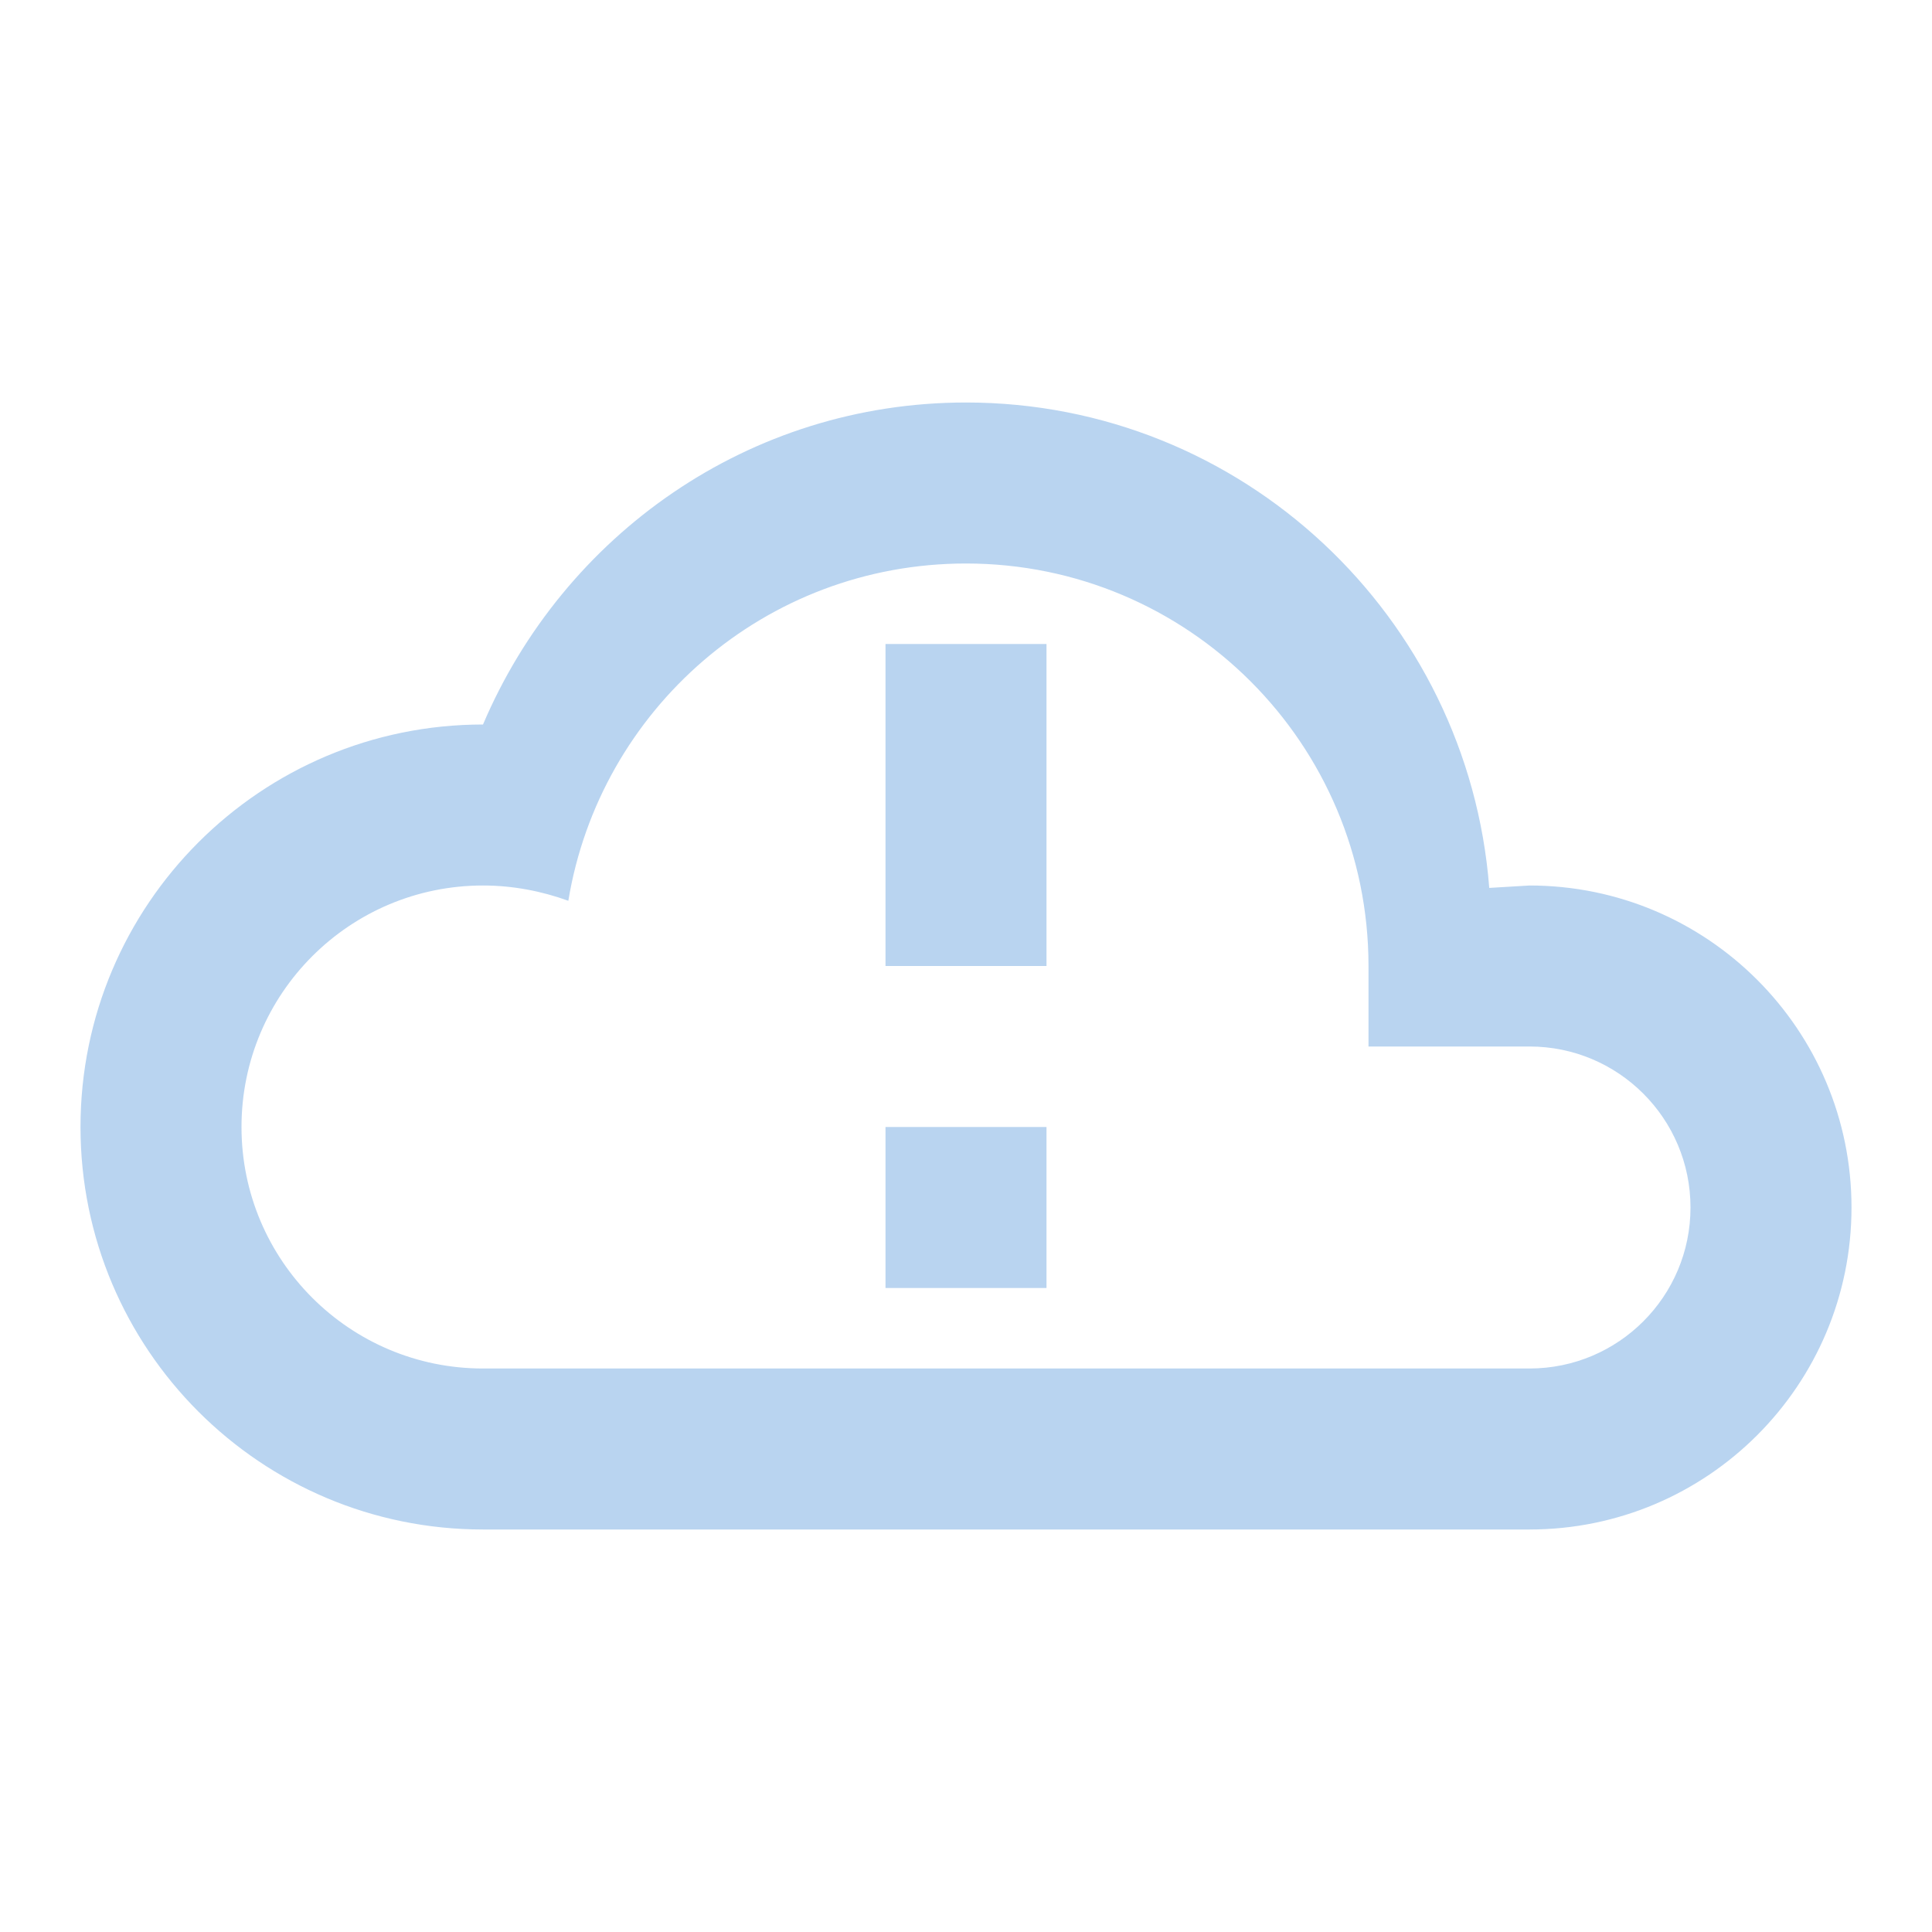
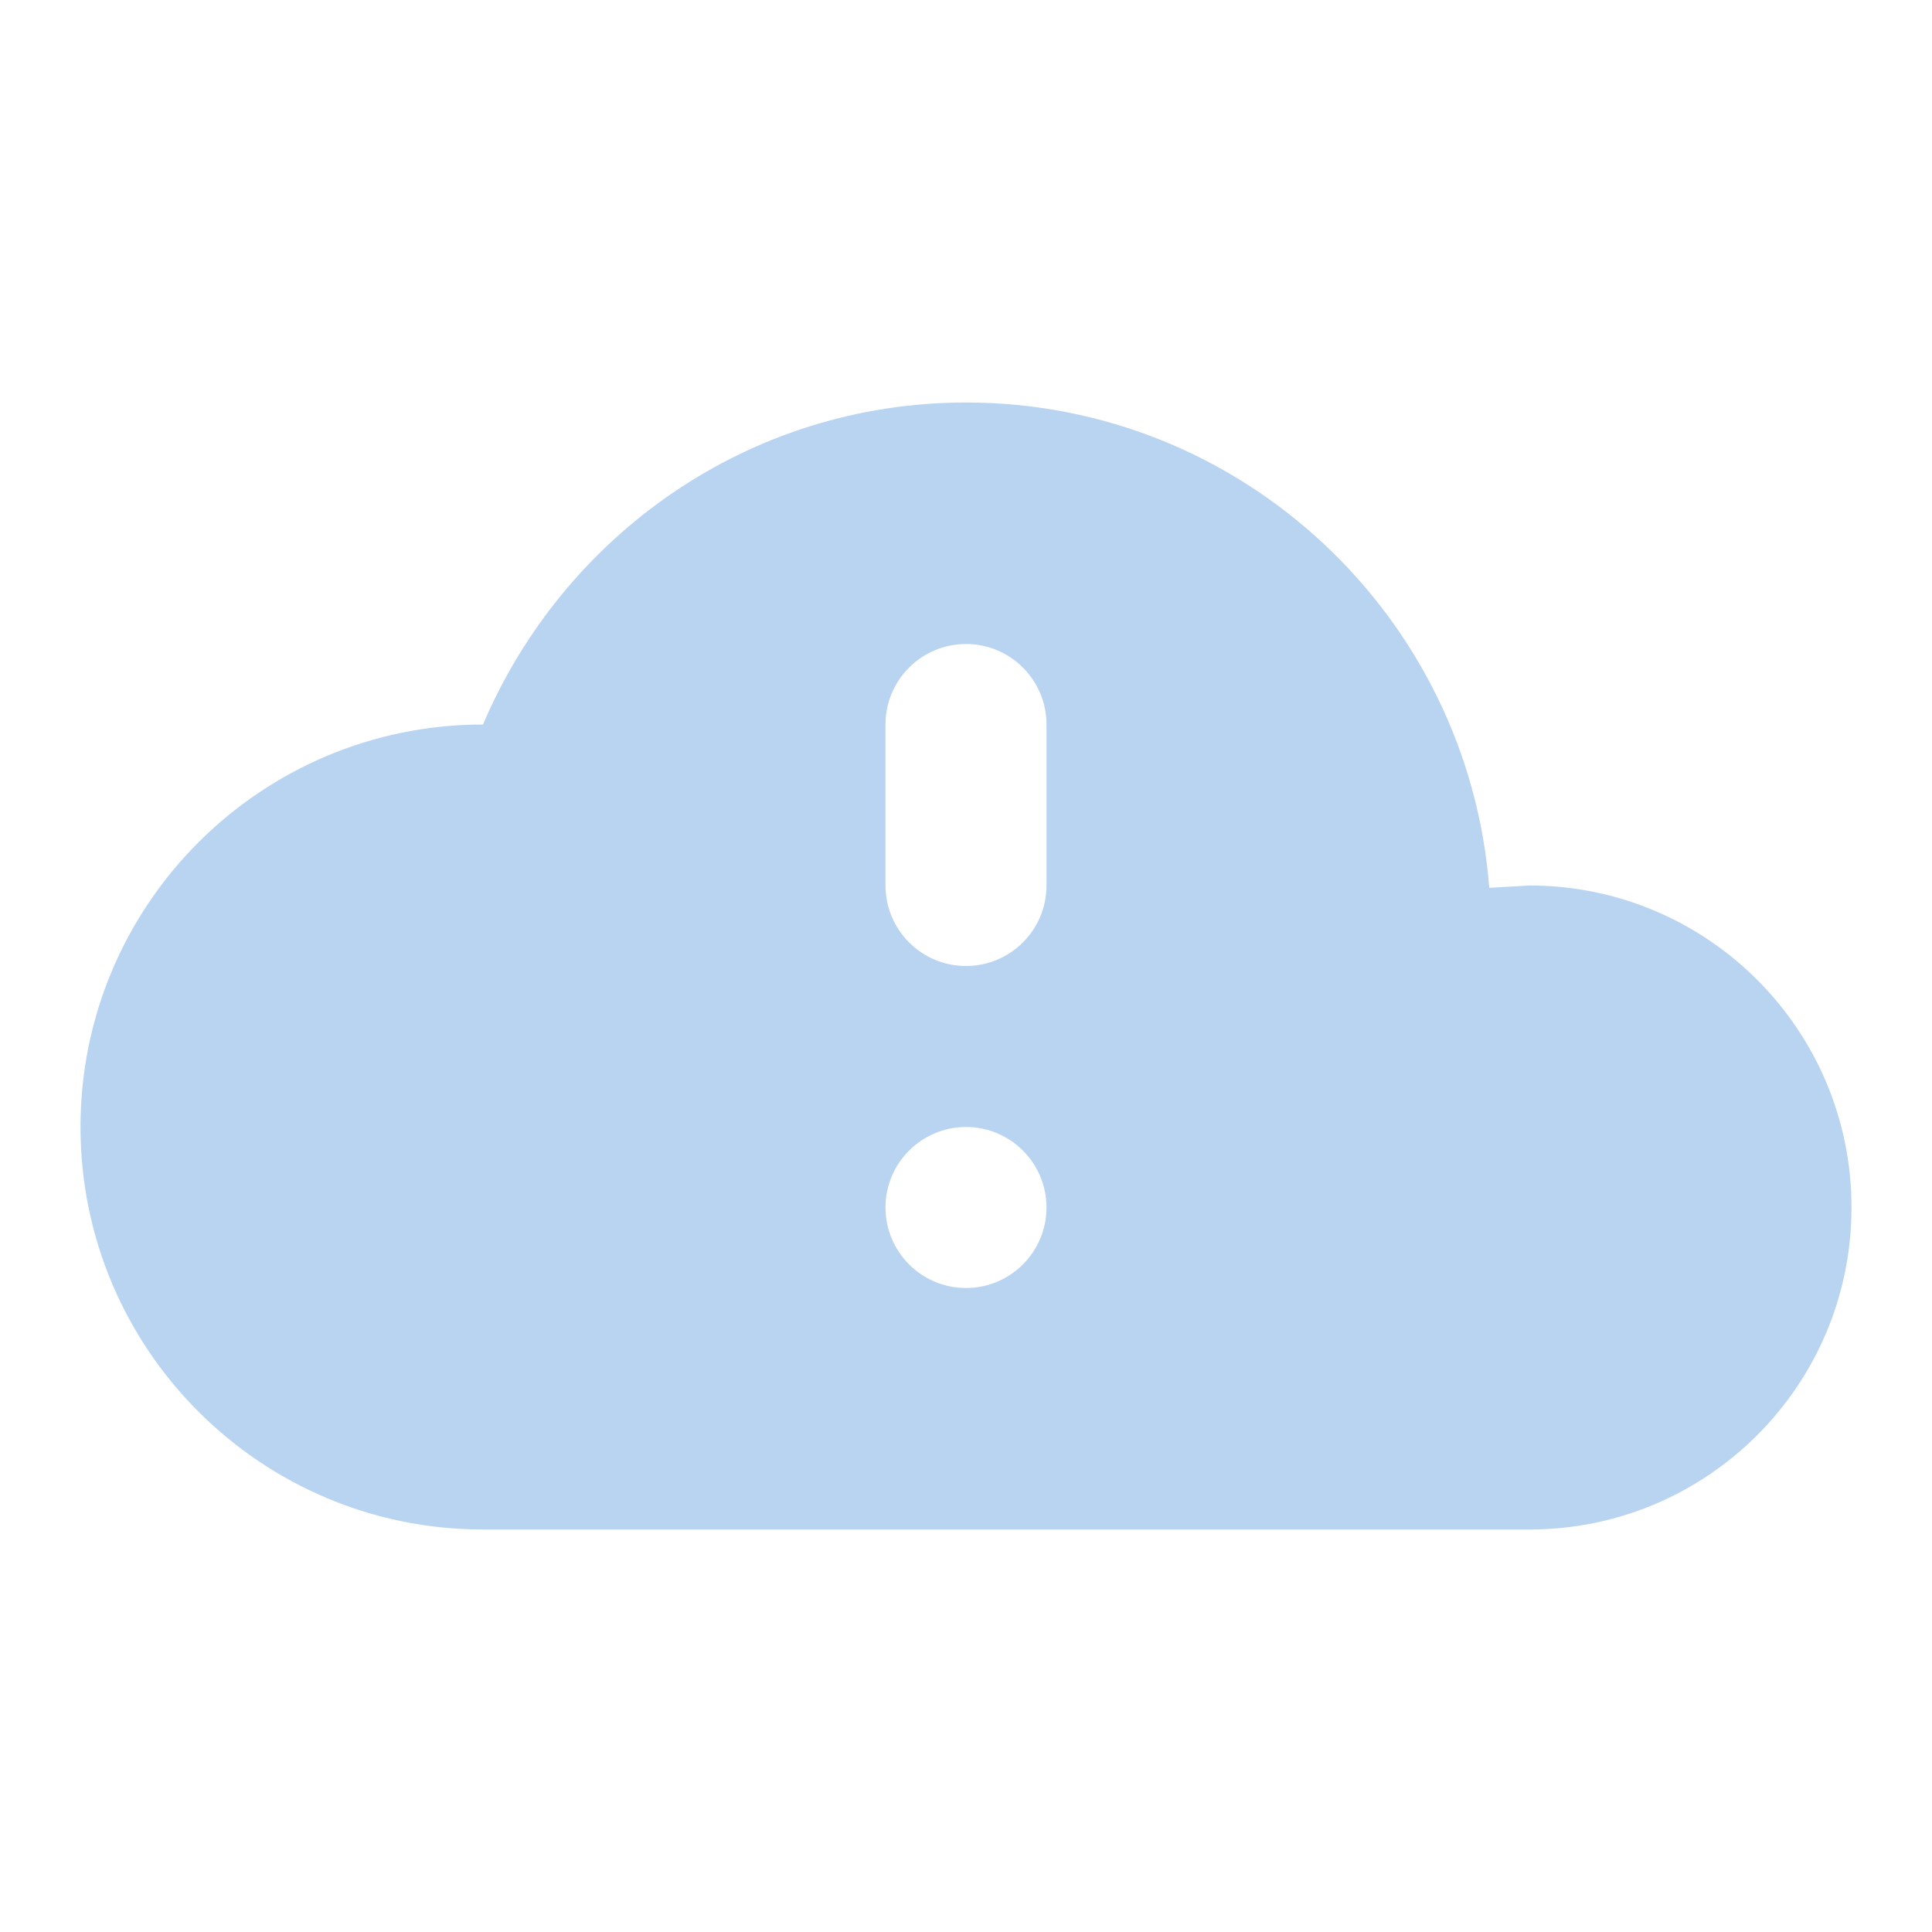
- <svg xmlns="http://www.w3.org/2000/svg" version="1.1" width="24" height="24" viewBox="0 0 24 24">
-   <path fill="#B9D4F0" d="M6,19A5,5 0 0,1 1,14A5,5 0 0,1 6,9C7,6.65 9.3,5 12,5C15.43,5 18.24,7.66 18.5,11.03L19,11A4,4 0 0,1 23,15A4,4 0 0,1 19,19H6M19,13H17V12A5,5 0 0,0 12,7C9.5,7 7.45,8.82 7.06,11.19C6.73,11.07 6.37,11 6,11A3,3 0 0,0 3,14A3,3 0 0,0 6,17H19A2,2 0 0,0 21,15A2,2 0 0,0 19,13M13,12H11V8H13V12M13,16H11V14H13" />
+ <svg xmlns="http://www.w3.org/2000/svg" version="1.1" width="24" height="24" viewBox="0 0 24 24" id="svg4">
+   <defs id="defs8" />
+   <path fill="#B9D4F0" id="path2" d="M 12 5 C 9.3 5 7 6.65 6 9 C 3.239 9 1 11.239 1 14 C 1 16.761 3.239 19 6 19 L 19 19 C 21.209 19 23 17.209 23 15 C 23 12.791 21.209 11 19 11 L 18.5 11.029 C 18.24 7.659 15.43 5 12 5 z M 12 8 C 12.552 8 13 8.448 13 9 L 13 11 C 13 11.552 12.552 12 12 12 C 11.448 12 11 11.552 11 11 L 11 9 C 11 8.448 11.448 8 12 8 z M 12 14 C 12.552 14 13 14.448 13 15 C 13 15.552 12.552 16 12 16 C 11.448 16 11 15.552 11 15 C 11 14.448 11.448 14 12 14 z " />
</svg>
